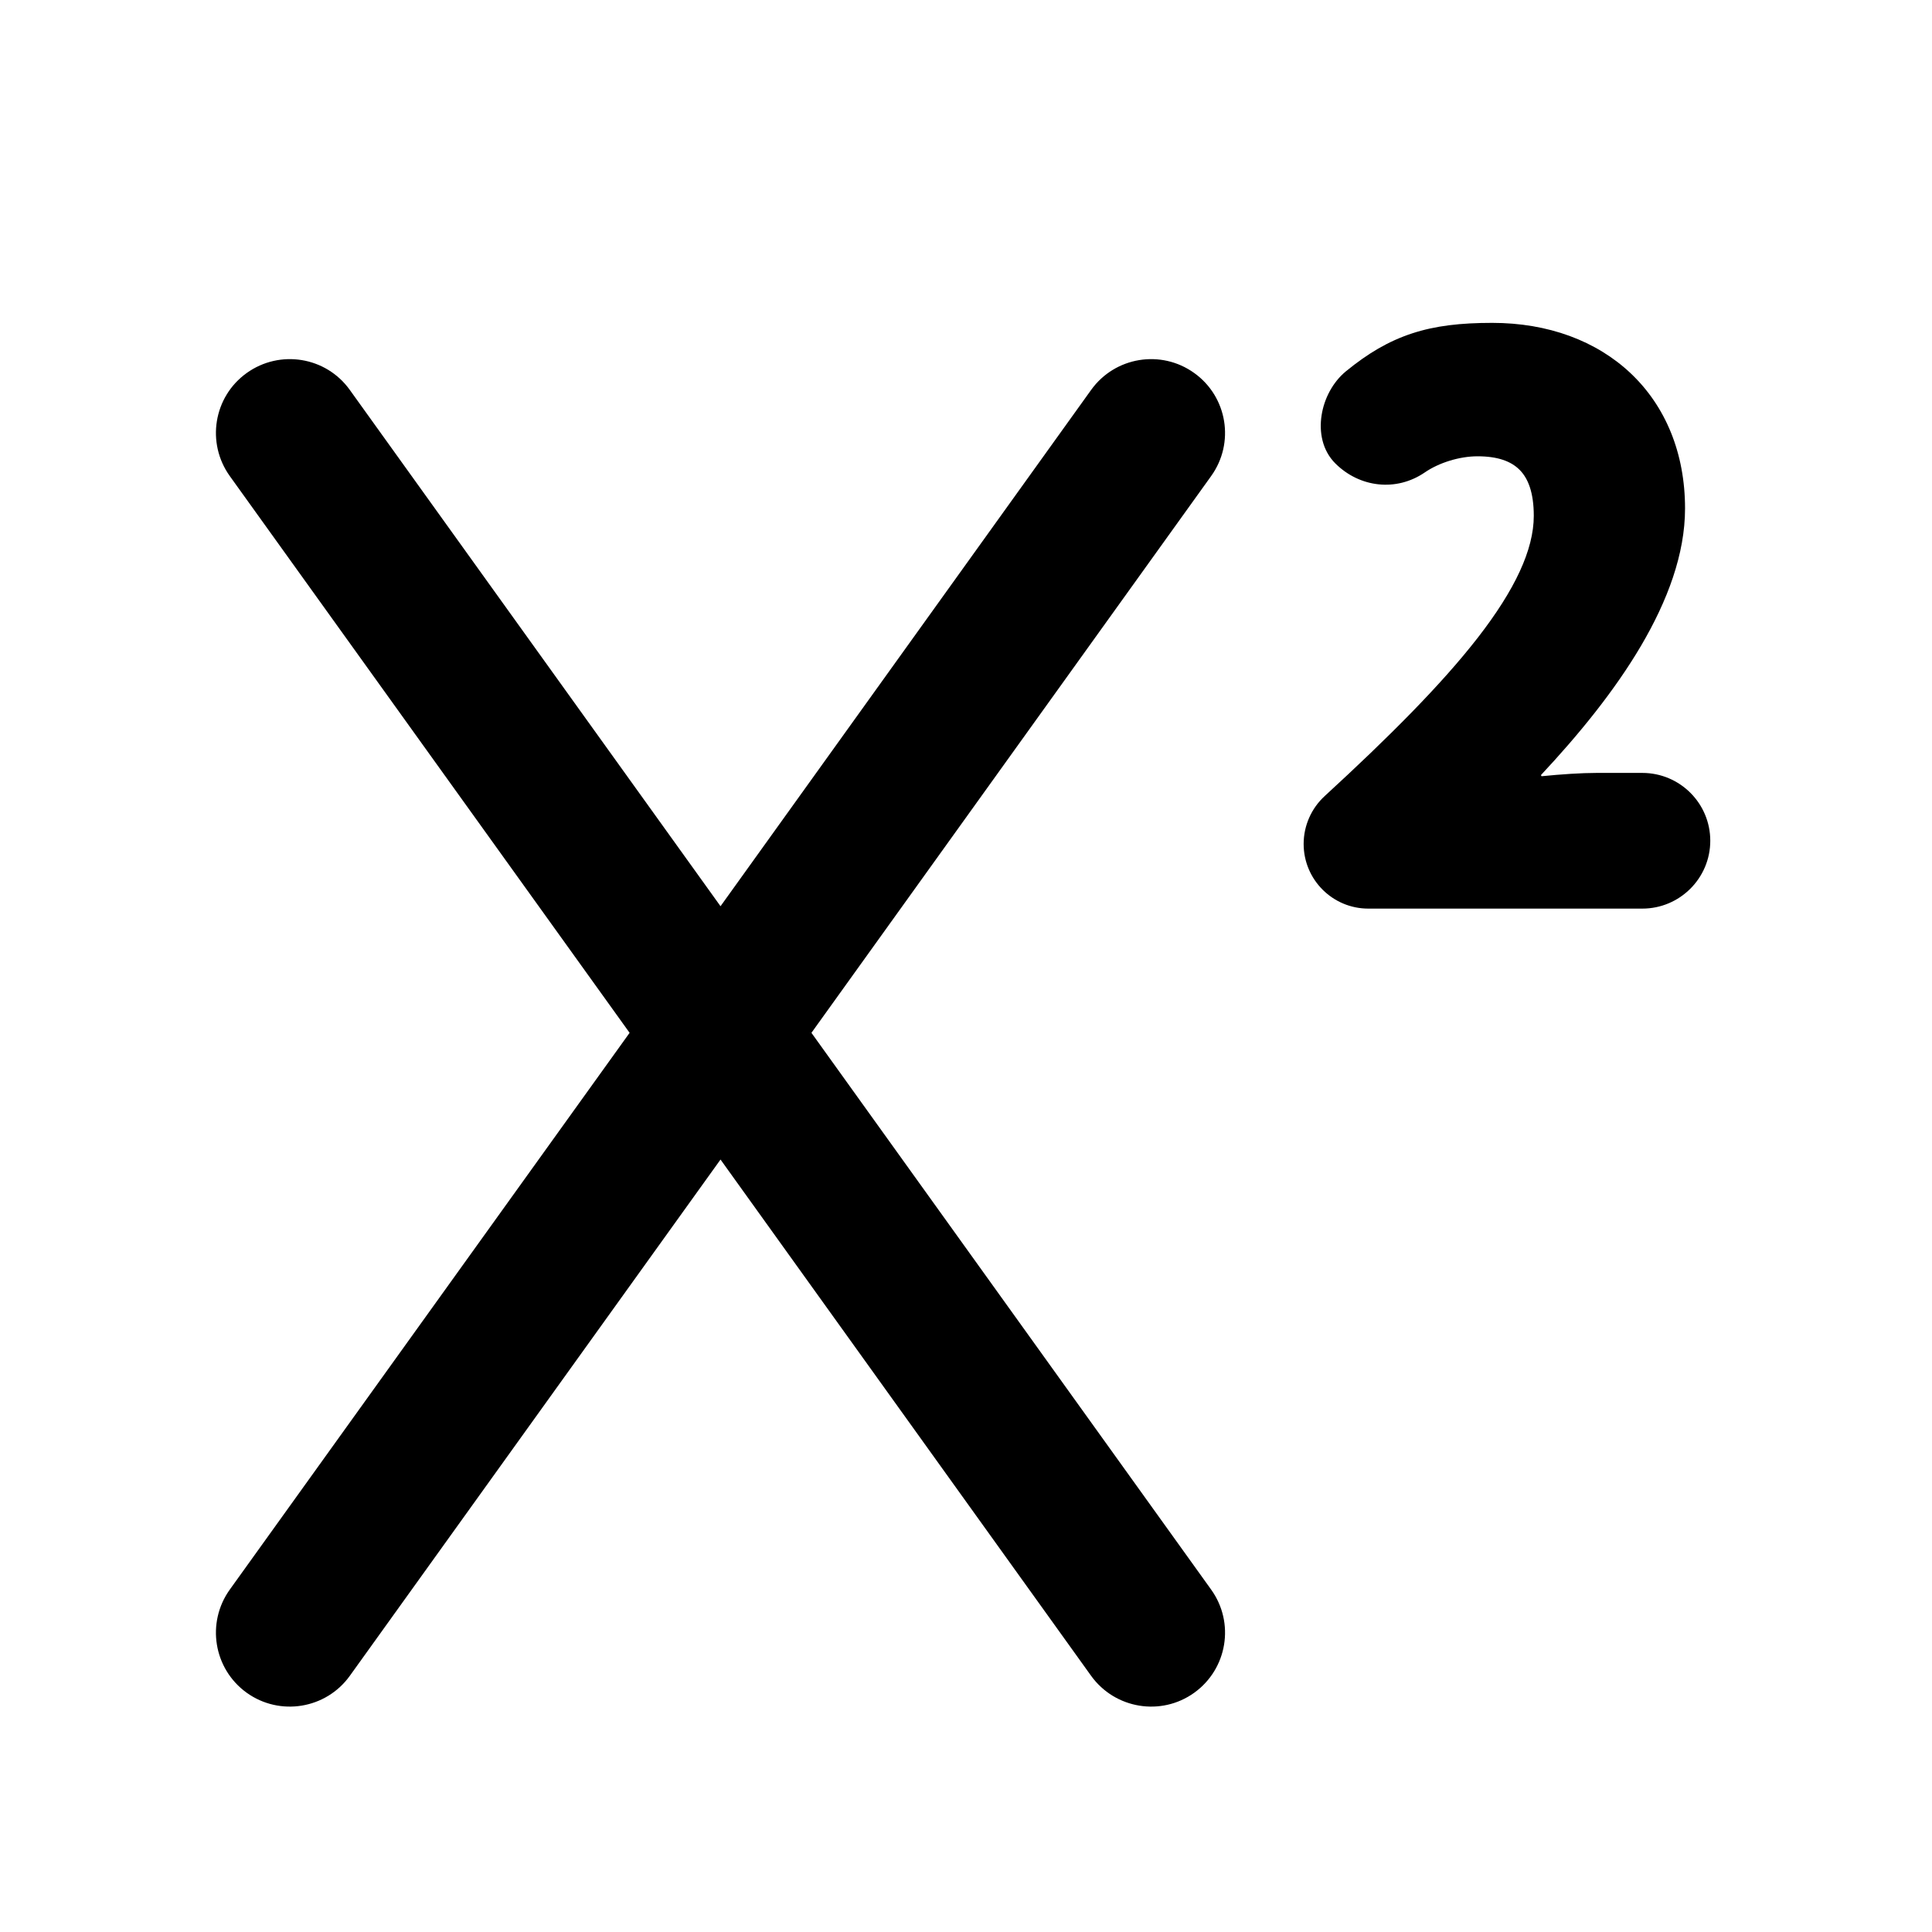
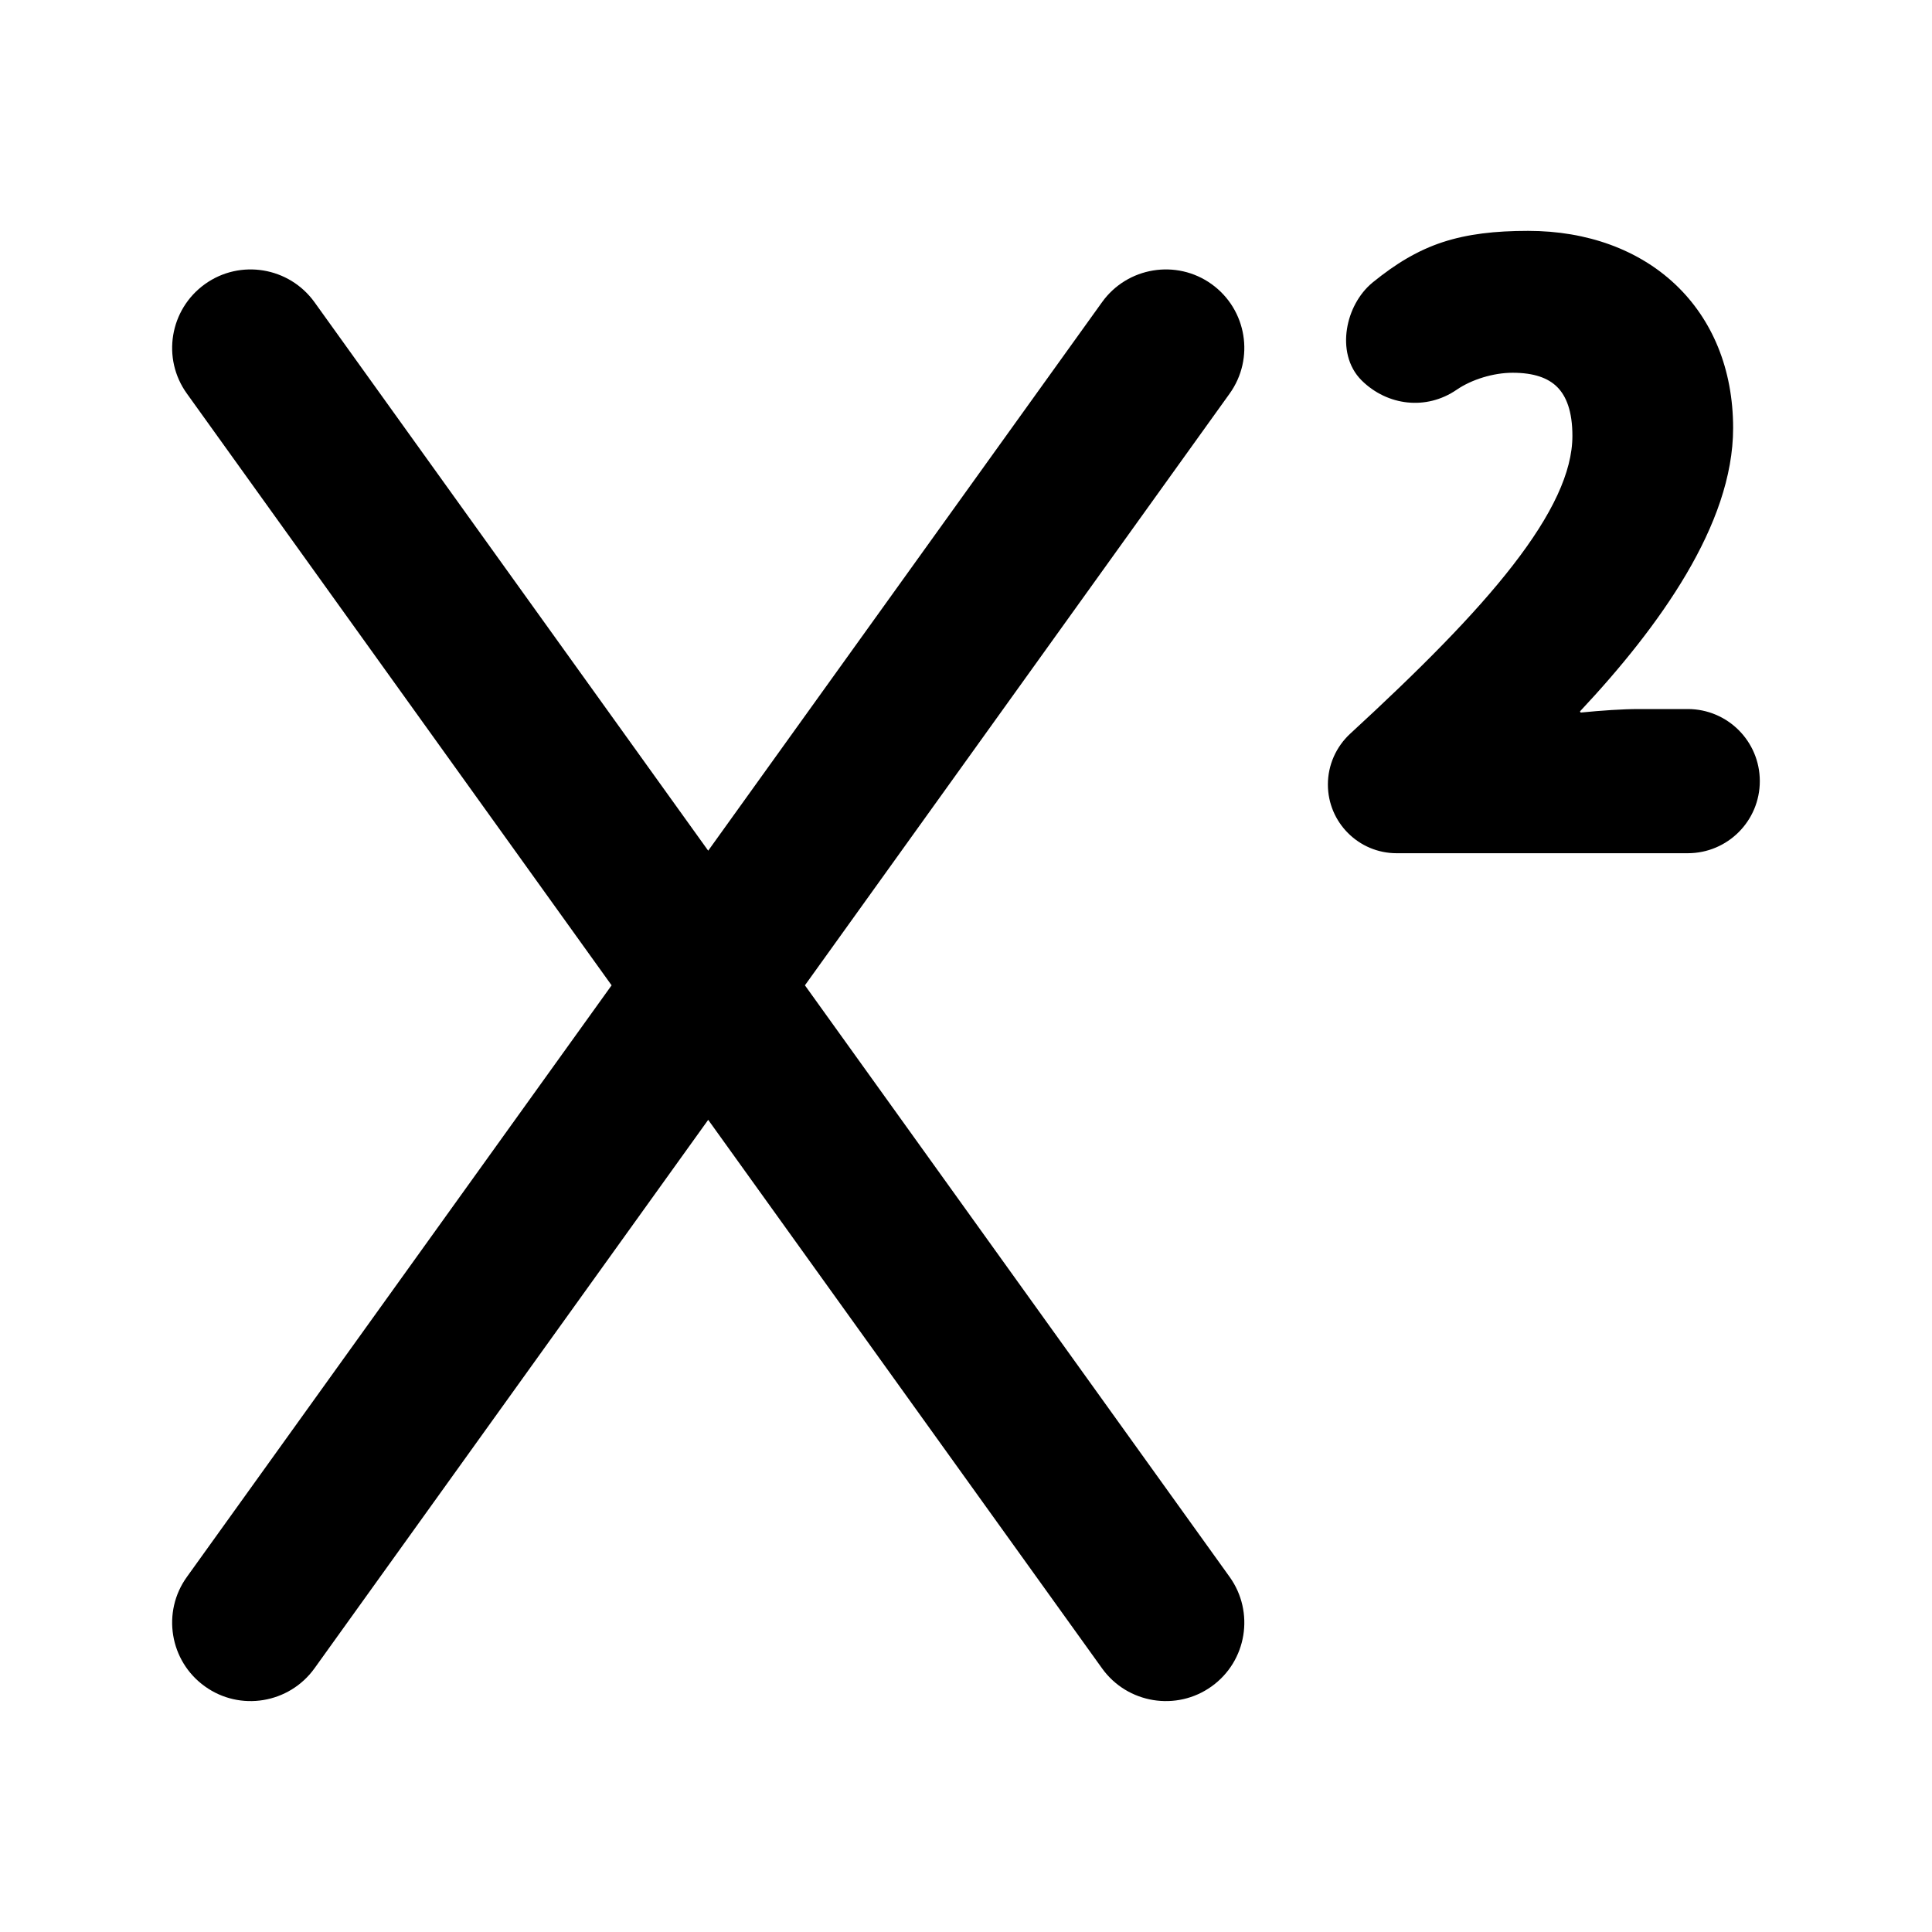
- <svg xmlns="http://www.w3.org/2000/svg" width="17" height="17" viewBox="0 0 17 17" fill="none">
-   <path d="M13.496 4.539C13.496 4.838 13.329 5.191 13.005 5.609C12.683 6.024 12.22 6.487 11.657 7.004C11.539 7.112 11.471 7.265 11.471 7.426C11.471 7.74 11.726 7.995 12.04 7.995H14.451C14.781 7.995 15.049 7.727 15.049 7.398C15.049 7.068 14.781 6.801 14.451 6.801H14.048C13.913 6.801 13.737 6.813 13.566 6.83L13.565 6.83C13.565 6.83 13.562 6.828 13.561 6.825C13.56 6.822 13.56 6.82 13.56 6.82L13.56 6.819C13.892 6.464 14.207 6.078 14.44 5.682C14.672 5.287 14.827 4.876 14.827 4.474C14.827 3.985 14.654 3.574 14.35 3.286C14.047 2.999 13.622 2.841 13.13 2.841C12.854 2.841 12.63 2.866 12.424 2.934C12.217 3.002 12.035 3.11 11.842 3.268C11.727 3.363 11.651 3.509 11.629 3.654C11.606 3.8 11.634 3.963 11.751 4.079C11.964 4.29 12.286 4.329 12.537 4.157C12.662 4.071 12.843 4.015 13.001 4.015C13.177 4.015 13.295 4.058 13.37 4.133C13.446 4.208 13.496 4.334 13.496 4.539Z" fill="black" />
-   <path d="M3.078 3.431C2.869 3.139 2.463 3.073 2.171 3.282C1.879 3.491 1.813 3.897 2.022 4.189L5.54 9.088L2.022 13.987C1.813 14.279 1.879 14.685 2.171 14.895C2.463 15.104 2.869 15.037 3.078 14.746L6.34 10.203L9.601 14.746C9.811 15.037 10.217 15.104 10.508 14.895C10.8 14.685 10.867 14.279 10.657 13.987L7.14 9.088L10.657 4.189C10.867 3.897 10.8 3.491 10.508 3.282C10.217 3.073 9.811 3.139 9.601 3.431L6.34 7.974L3.078 3.431Z" fill="black" />
+ <svg xmlns="http://www.w3.org/2000/svg" width="16" height="16" viewBox="0 0 16 16" fill="none">
+   <path d="M13.022 3.61C13.022 3.909 12.854 4.262 12.53 4.68C12.209 5.095 11.745 5.558 11.182 6.076C11.065 6.184 10.997 6.336 10.997 6.497C10.997 6.811 11.252 7.066 11.566 7.066H13.977C14.307 7.066 14.574 6.799 14.574 6.469C14.574 6.139 14.307 5.872 13.977 5.872H13.573C13.439 5.872 13.262 5.884 13.092 5.901L13.091 5.901C13.091 5.901 13.088 5.899 13.087 5.896C13.085 5.894 13.085 5.891 13.085 5.891L13.086 5.89C13.418 5.536 13.733 5.149 13.966 4.753C14.198 4.359 14.353 3.947 14.353 3.545C14.353 3.056 14.18 2.645 13.876 2.357C13.573 2.07 13.147 1.912 12.655 1.912C12.38 1.912 12.155 1.938 11.949 2.005C11.742 2.073 11.561 2.182 11.368 2.339C11.252 2.434 11.177 2.58 11.155 2.725C11.132 2.871 11.16 3.035 11.277 3.151C11.49 3.361 11.812 3.4 12.063 3.228C12.188 3.142 12.369 3.087 12.527 3.087C12.703 3.087 12.821 3.13 12.896 3.205C12.971 3.28 13.022 3.405 13.022 3.61Z" fill="black" />
+   <path d="M2.604 2.502C2.394 2.211 1.988 2.144 1.697 2.353C1.405 2.563 1.338 2.969 1.548 3.26L5.065 8.16L1.548 13.059C1.338 13.35 1.405 13.757 1.697 13.966C1.988 14.175 2.394 14.108 2.604 13.817L5.865 9.274L9.127 13.817C9.336 14.108 9.743 14.175 10.034 13.966C10.326 13.757 10.392 13.35 10.183 13.059L6.666 8.16L10.183 3.26C10.392 2.969 10.326 2.563 10.034 2.353C9.743 2.144 9.336 2.211 9.127 2.502L5.865 7.045L2.604 2.502Z" fill="black" />
</svg>
